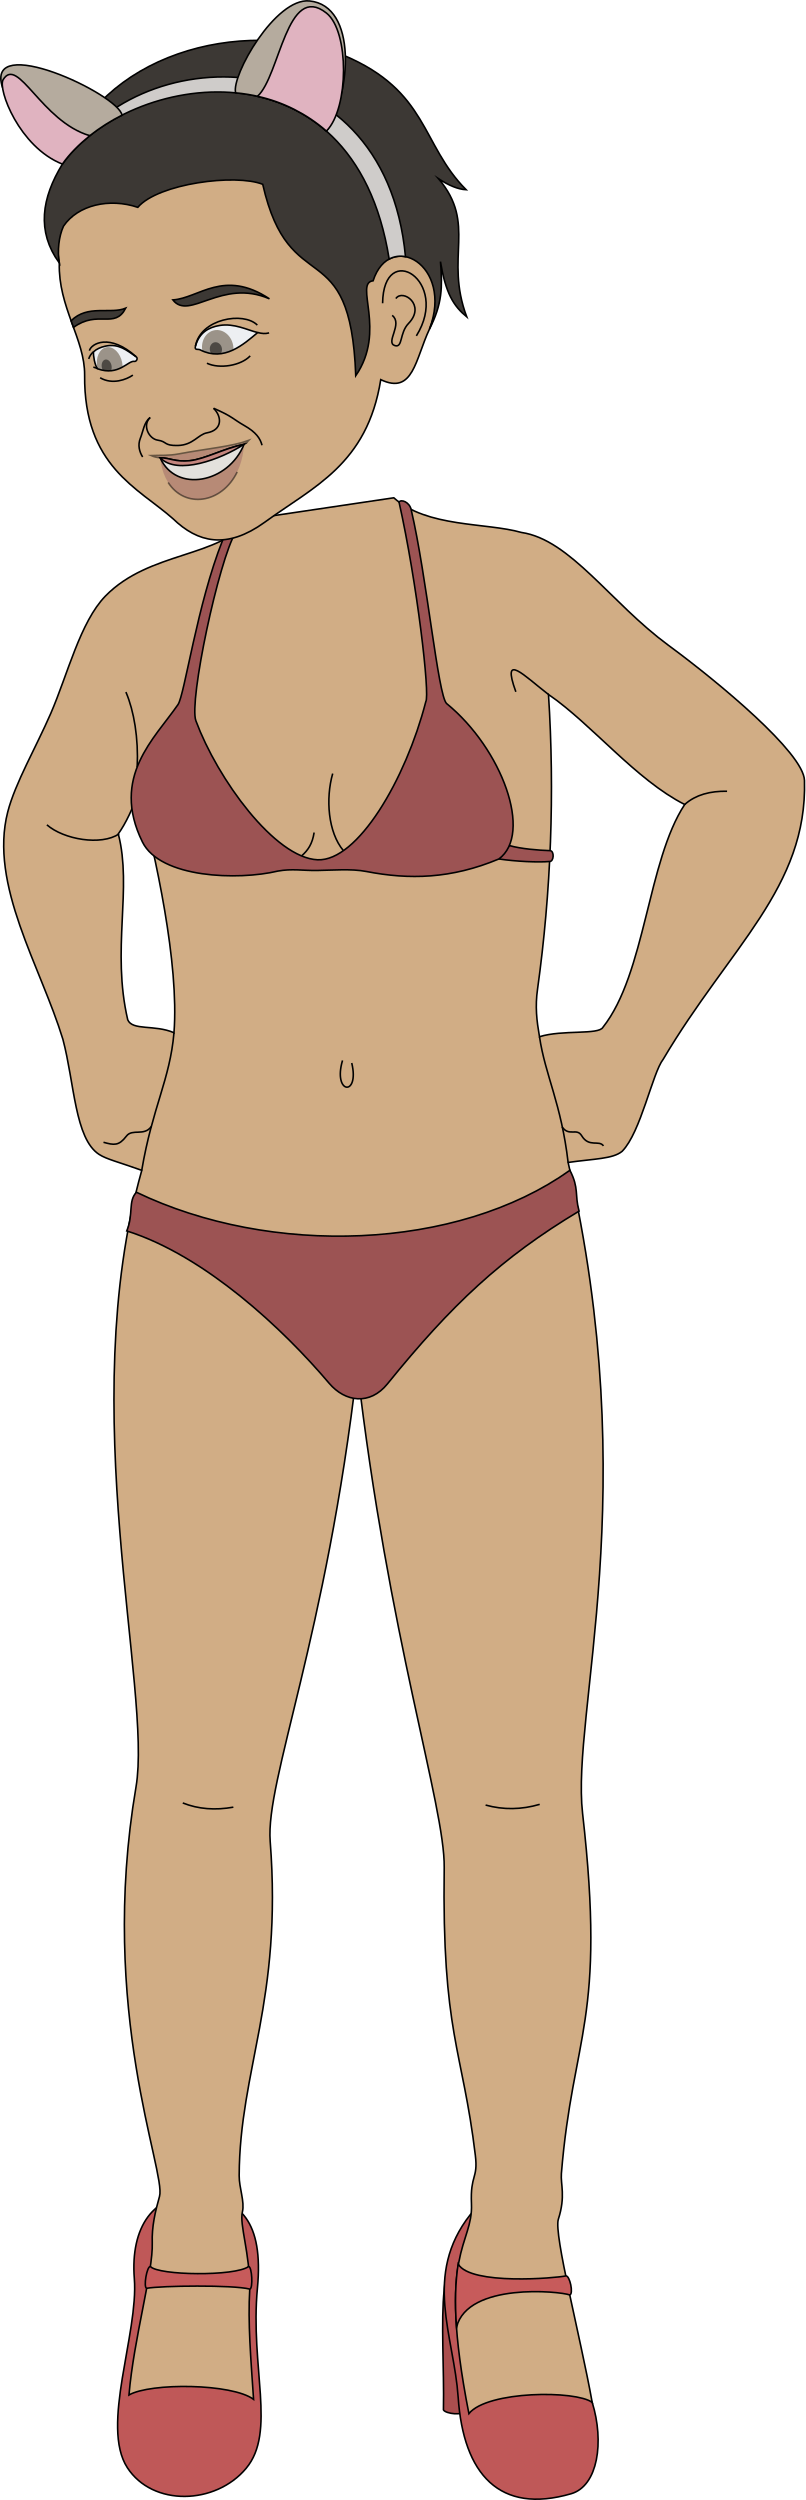
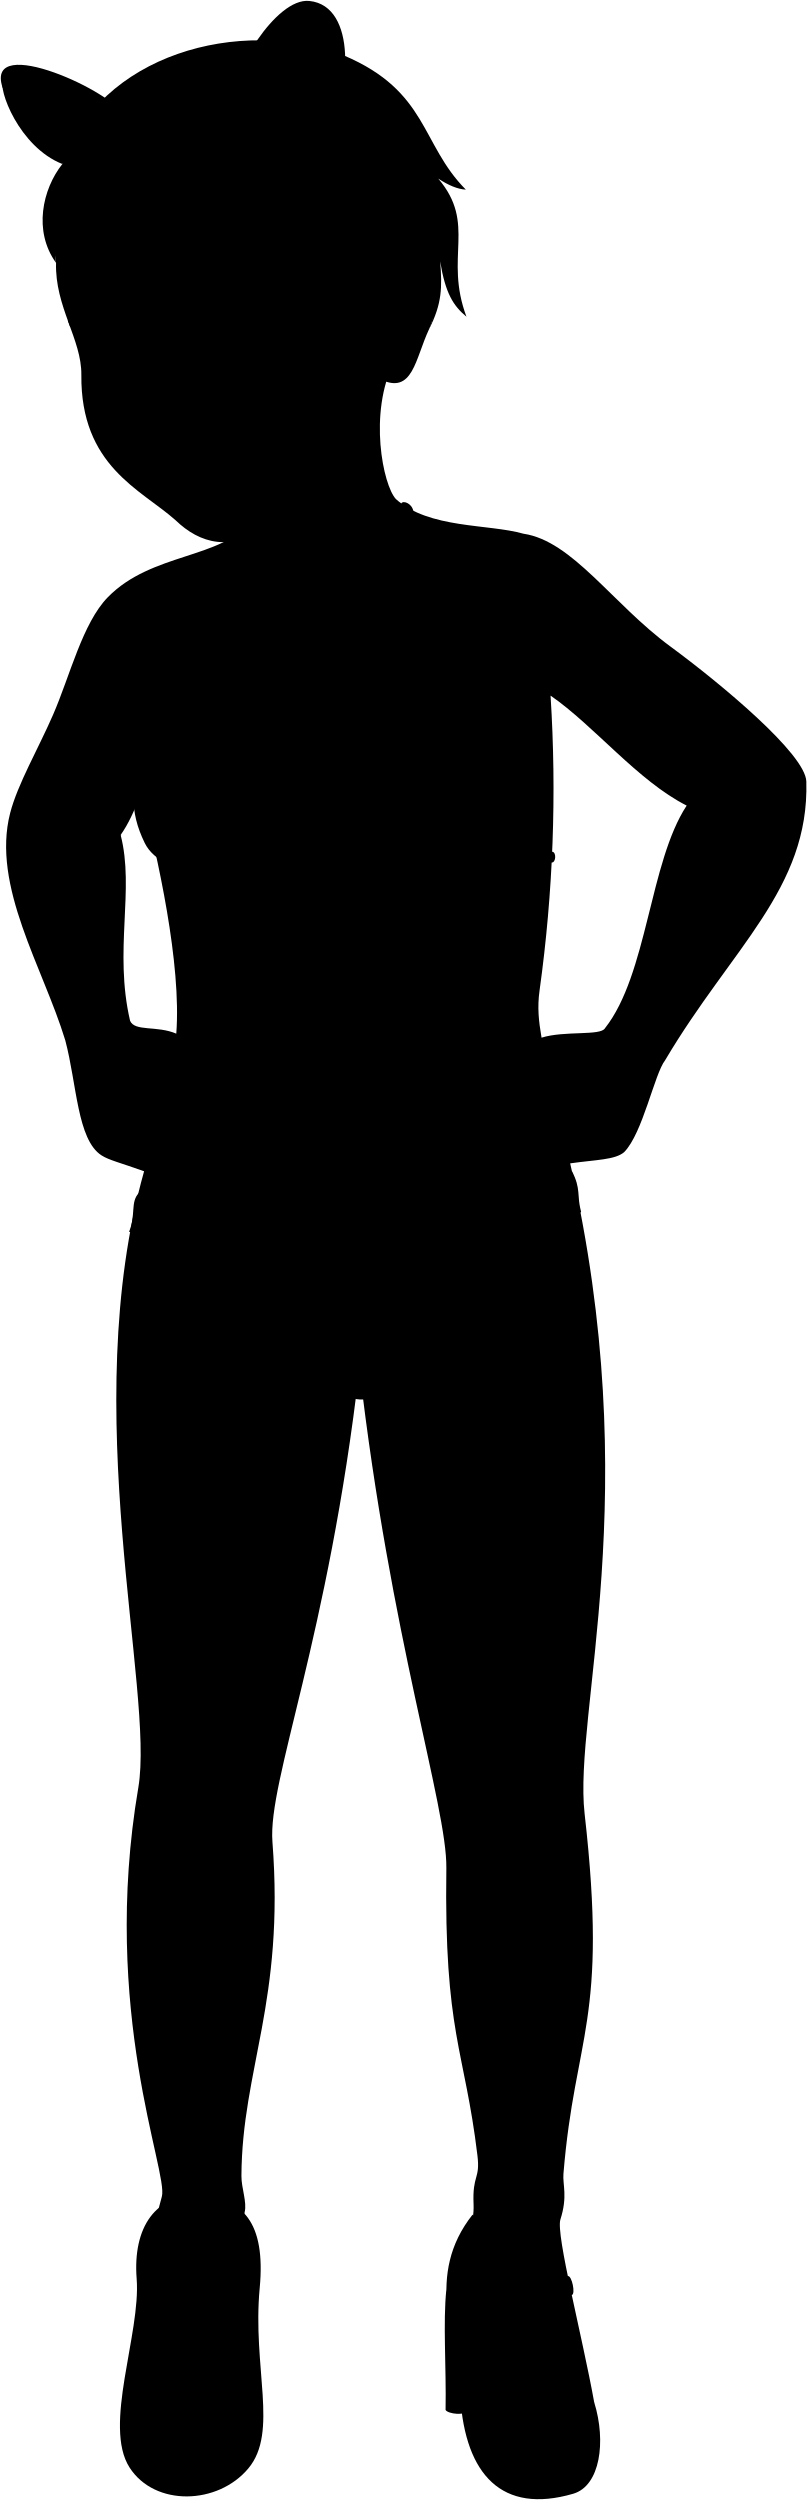
- <svg xmlns="http://www.w3.org/2000/svg" id="presence" viewBox="0 0 999.24 3101.96">
-   <defs>
-     <style>
-       .cls-1 {
-         fill: #ab4f4f;
-       }
- 
-       .cls-1, .cls-11, .cls-12, .cls-13, .cls-14, .cls-15, .cls-16, .cls-17, .cls-18, .cls-2, .cls-3, .cls-4, .cls-5, .cls-6, .cls-7 {
-         stroke: #000;
-         stroke-miterlimit: 10;
-         stroke-width: 2px;
-       }
- 
-       .cls-2 {
-         fill: #bf5858;
-       }
- 
-       .cls-3 {
-         fill: #d1ad85;
-       }
- 
-       .cls-12, .cls-4 {
-         fill: none;
-       }
- 
-       .cls-5 {
-         fill: #c75b5b;
-       }
- 
-       .cls-6 {
-         fill: #9c5353;
-       }
- 
-       .cls-7 {
-         fill: #edeff2;
-       }
- 
-       .cls-10, .cls-11, .cls-12, .cls-8 {
-         opacity: 0.5;
-       }
- 
-       .cls-9 {
-         fill: #49381f;
-       }
- 
-       .cls-10, .cls-11 {
-         fill: #9e6867;
-       }
- 
-       .cls-13 {
-         fill: #e3e1dd;
-       }
- 
-       .cls-14 {
-         fill: #c4857e;
-       }
- 
-       .cls-15 {
-         fill: #3c3834;
-       }
- 
-       .cls-16 {
-         fill: #cfccca;
-       }
- 
-       .cls-17 {
-         fill: #b5ab9e;
-       }
- 
-       .cls-18 {
-         fill: #e0b3c0;
-       }
-     </style>
-   </defs>
-   <path id="heel" class="cls-1" d="M551.22,2840.27c-4.38,40.85,0,97.89-1,149.87,2.6,5,26.06,7.82,26.06,0Z" />
-   <g id="shoe">
-     <path class="cls-2" d="M246,2724.4c-55.79-3.49-84.32,39.14-79.33,102.87,5.33,68.06-42.17,182.73-8.72,234.51,31.41,48.62,109.57,46.34,147.46.87,37.71-45.26,4.7-125,14.05-224.05C327.11,2757.07,298.17,2727.66,246,2724.4Z" />
-     <path class="cls-2" d="M734.82,2980.87c15.06,48.66,7.27,103.61-26.16,113.33C620,3120,574.92,3070.39,568.48,2974.46c-5.08-75.77-44.05-151.6,15.24-226.81Z" />
+ <svg viewBox="0 0 1002.24 3103.96">
+   <path class="heel" d="M554.22,2842.27c-4.38,40.85,0,97.89-1,149.87,2.6,5,26.06,7.82,26.06,0Z" />
+   <g class="shoe">
+     <path d="M249,2726.4c-55.79-3.49-84.32,39.14-79.33,102.87,5.33,68.06-42.17,182.73-8.72,234.51,31.41,48.62,109.57,46.34,147.46.87,37.71-45.26,4.7-125,14.05-224.05C330.11,2759.07,301.17,2729.66,249,2726.4Z" />
+     <path d="M737.82,2982.87c15.06,48.66,7.27,103.61-26.16,113.33C623,3122,577.92,3072.39,571.48,2976.46c-5.08-75.77-44.05-151.6,15.24-226.81Z" />
  </g>
-   <g id="skinEastAsian">
-     <path class="cls-3" d="M704.91,1442.35c94.26,411,3.72,682.34,17.93,807.45,29.34,258.34-12,273.46-26.28,447.08-1.12,13.61,5.46,27.9-3.77,56.73-5.91,18.46,27.27,145.21,42,227.26-20.12-15.13-129.81-14.63-153,13.9-40.17-204.71,5.4-207.58,3.18-260.34-1.56-36.83,8.4-30.39,4.82-60.17-15.92-132.5-41.52-151-38.61-357,1.06-75.77-69.35-285.52-107.93-620.32-38.57,334.8-113.85,512.25-108,587.8,15.3,198.07-37.8,282.36-38.49,414.8-.08,15.42,7.07,32.23,4,45-3.82,15.76,9.32,51.19,9.13,95.79-2.52,41.66,1.4,86.38,4.73,136.73-26.86-19.84-128-20.71-154.6-5.4,6.09-70.95,30.13-153,28.91-188.95-.67-19.65,3.53-38.28,9-57.49,8.5-30.12-76.5-229.93-29.19-507.87,20.46-120.21-76.26-469.07,7.17-765.2-29.69-10.66-43.52-13.71-52.88-19.74-30.28-19.51-30.57-88.66-45-142.88-27.59-90.5-91.8-191.38-68.42-282.15C18.81,971.64,44.77,927.11,63,885.17c20.85-48,36.52-113.55,67.87-145.67,54.53-55.87,142.33-47.26,177.89-95.13l179.85-26.72c41.23,37.08,114.47,30.53,158.34,43,60.93,9,110.35,87,182.4,140,62.34,45.84,167.88,133.59,168.82,167.65,3.69,133-92.6,206.29-175.28,346-13.36,17.09-27.76,90.68-50.94,114.22C760.43,1438.11,737.27,1437.73,704.91,1442.35ZM172.18,981.91c-7.57,21.6-16,39.56-25.41,52.78,17.61,67.82-8.59,143.44,11.73,230.67,5.84,13.76,33.1,5.62,57.37,16C222.45,1195.08,193,1062.56,172.18,981.91Zm575.93,292.74C801,1207.73,803.3,1068.57,849.56,998.2c-60.6-30.63-114.68-99.05-169-136.54A1818.29,1818.29,0,0,1,667,1227.11c-3.13,21.8-1.1,38.88,2.38,59.25C697.65,1277.42,742.83,1284.35,748.11,1274.65Z" />
+   <g class="eye">
+     <circle class="sclera" cx="221.84" cy="436.15" r="110.9" />
+     <g class="irisDarkBrown">
+       <ellipse cx="266.16" cy="431.88" rx="19.42" ry="22.5" transform="translate(-73.86 55.38) rotate(-10.44)" />
+       <ellipse cx="132.13" cy="453.01" rx="15.78" ry="22.5" transform="translate(-79.91 31.45) rotate(-10.44)" />
+     </g>
+     <g class="pupil">
+       <ellipse cx="263.88" cy="433.31" rx="7.55" ry="8.75" transform="translate(-74.15 54.99) rotate(-10.44)" />
+       <ellipse cx="128.35" cy="454.73" rx="6.14" ry="8.75" transform="translate(-80.28 30.79) rotate(-10.44)" />
+     </g>
  </g>
-   <g id="skinDisplayLine">
-     <path class="cls-4" d="M425,1315.78c-12.35,41.92,21.55,45.37,11.44,3.2" />
+   <g class="skinEastAsian">
+     <path d="M489.14,449.41c-31.9,63.79-13.54,153.21,2.43,170.24,41.23,37.08,114.47,30.53,158.34,43,60.93,9,110.35,87,182.4,140,62.34,45.84,167.88,133.59,168.82,167.65,3.69,133-92.6,206.29-175.28,346-13.36,17.09-27.76,90.68-50.94,114.22-11.48,9.66-34.64,9.28-67,13.9,94.26,411,3.72,682.34,17.93,807.45,29.34,258.34-12,273.46-26.28,447.08-1.12,13.61,5.46,27.9-3.77,56.73-5.91,18.46,27.27,145.21,42,227.26-20.12-15.13-129.81-14.63-153,13.9-40.17-204.71,5.4-207.58,3.18-260.34-1.56-36.83,8.4-30.39,4.82-60.17-15.92-132.5-41.52-151-38.61-357,1.06-75.77-69.35-285.52-107.93-620.32-38.57,334.8-113.85,512.25-108,587.8,15.3,198.07-37.8,282.36-38.49,414.8-.08,15.42,7.07,32.23,4,45-3.82,15.76,9.32,51.19,9.13,95.79-2.52,41.66,1.4,86.38,4.73,136.73-26.86-19.84-128-20.71-154.6-5.4,6.09-70.95,30.13-153,28.91-188.95-.67-19.65,3.53-38.28,9-57.49,8.5-30.12-76.5-229.93-29.19-507.87,20.46-120.21-76.26-469.07,7.17-765.2-29.69-10.66-43.52-13.71-52.88-19.74-30.28-19.51-30.57-88.66-45-142.88-27.59-90.5-91.8-191.38-68.42-282.15C21.81,973.64,47.77,929.11,66,887.17c20.85-48,36.52-113.55,67.87-145.67,54.53-55.87,142.33-47.26,177.89-95.13M175.18,983.91c-7.57,21.6-16,39.56-25.41,52.78,17.61,67.82-8.59,143.44,11.73,230.67,5.84,13.76,33.1,5.62,57.37,16C225.45,1197.08,196,1064.56,175.18,983.91Zm575.93,292.74c52.87-66.92,55.19-206.08,101.45-276.45-60.6-30.63-114.68-99.05-169-136.54A1818.29,1818.29,0,0,1,670,1229.11c-3.13,21.8-1.1,38.88,2.38,59.25C700.65,1279.42,745.83,1286.35,751.11,1276.65Z" />
+     <path d="M442.33,547.4C422,601.69,376.78,621.07,334.42,652c-47.29,34.21-86.2,23.15-116.73-6.34C174.78,607.59,99.9,578.65,101,465.3c.41-44.11-33-84.4-31.41-139C31.11,117.7,624.06,189.23,532.93,408.22c-17.72,37.68-20.12,82.09-60.49,62.84M244.17,434c29.92,15.55,54.64-7.27,71.53-21.34-13-3.29-29.14-11.71-47.11-8.84-14,2.25-25.51,9.12-30.06,25.65C237,435.18,241.81,432.74,244.17,434Zm-79.25,8.69c-11.23-7.69-21.56-16.87-38.22-13.17-5.93,1.32-11,3.58-14.62,7-.64,4.44,1.64,17.07,5,21.08,26.35,9.56,38.07-10.77,45.7-9.18C165.24,448.86,167.65,444.52,164.92,442.65Z" />
  </g>
-   <g id="skinOverlapLine">
-     <path class="cls-4" d="M156.22,858.68c10.17,23.69,15.69,57.51,14,93" />
-     <path class="cls-4" d="M680.52,861.66c-29.87-22.85-58.87-54-40.47-3.29" />
-     <path class="cls-4" d="M412.81,959.83c-8.92,31.17-5.81,73,13.33,95.67" />
-     <path class="cls-4" d="M215.87,1281.39c-5,58.28-26.69,92.09-40,170.7" />
-     <path class="cls-4" d="M669.39,1286.36c7.08,47.86,27,82.82,35.52,156" />
+   <g class="skinDisplayLine">
+     <path d="M428,1317.78c-12.35,41.92,21.55,45.37,11.44,3.2" />
  </g>
-   <g id="skinFoldLine">
-     <path class="cls-4" d="M849.56,998.2c13.83-12.33,31.94-16.72,52.57-16.45" />
-     <path class="cls-4" d="M58.19,1023.46c20.83,18.15,67.21,26.22,89.58,11.23" />
-     <path class="cls-4" d="M374.18,1062c8-6.94,13.42-15,15.57-29" />
+   <g class="skinOverlapLine">
+     <path d="M159.22,860.68c10.17,23.69,15.69,57.51,14,93" />
+     <path d="M683.52,863.66c-29.87-22.85-58.87-54-40.47-3.29" />
+     <path d="M415.81,961.83c-8.92,31.17-5.81,73,13.33,95.67" />
+     <path d="M218.87,1283.39c-5,58.28-26.69,92.09-40,170.7" />
+     <path d="M672.39,1288.36c7.08,47.86,27,82.82,35.52,156" />
  </g>
-   <g id="skinCreaseLine">
-     <path class="cls-4" d="M226.78,2237.07c19.34,7.73,40.32,9.26,62.77,5.23" />
-     <path class="cls-4" d="M602.52,2239.69c22.2,6.15,44.58,5.75,67.13-.88" />
+   <g class="skinFoldLine">
+     <path d="M852.56,1000.2c13.83-12.33,31.94-16.72,52.57-16.45" />
+     <path d="M61.19,1025.46c20.83,18.15,67.21,26.22,89.58,11.23" />
+     <path d="M377.18,1064c8-6.94,13.42-15,15.57-29" />
+     <path d="M474.73,376.28c1-79.35,84.63-28.11,41.88,40.47" />
+     <path d="M486.57,391.31c13.85,10.59-9,33.88,3.48,37.54,9.92,2.91,5.48-15.76,16.83-27.51,22.08-22.85-7.19-43.38-15.7-30.9" />
  </g>
-   <g id="skinEdgeLine">
-     <path class="cls-4" d="M128.4,1417.33c13.07,3.57,19,4.76,28.51-7.72,7.29-9.56,22,.6,30.86-11.88" />
-     <path class="cls-4" d="M748.77,1421.82c-5.39-7.78-18,2.4-27-12.58-6.19-10.31-15.49,1.49-24.37-11" />
+   <g class="skinCreaseLine">
+     <path d="M229.78,2239.07c19.34,7.73,40.32,9.26,62.77,5.23" />
+     <path d="M605.52,2241.69c22.2,6.15,44.58,5.75,67.13-.88" />
  </g>
-   <g id="shoeStrap">
-     <path class="cls-5" d="M568.47,2809.18C583.9,2836,691.06,2826.49,702,2823.92c5-1,9.9,22.56,4.89,23.6-12.12-4.58-126.22-15.8-140.42,39.86C564.17,2857.26,565.13,2831.19,568.47,2809.18Z" />
-     <path class="cls-5" d="M309.94,2840.27c-21-5.37-110-4.23-127.91-1-4.37-.74.21-27.75,4.58-27,9.94,11.14,105.18,12.4,121.84,0C312.67,2812,314.16,2840,309.94,2840.27Z" />
+   <g class="skinEdgeLine">
+     <path d="M131.4,1419.33c13.07,3.57,19,4.76,28.51-7.72,7.29-9.56,22,.6,30.86-11.88" />
+     <path d="M751.77,1423.82c-5.39-7.78-18,2.4-27-12.58-6.19-10.31-15.49,1.49-24.37-11" />
  </g>
-   <g id="bikini">
-     <path class="cls-6" d="M169.29,1479.33c-10.65,11.09-3.38,27.23-12,48,97.24,30.71,194,121.57,251,188.9,20.1,23.74,50.82,27.56,72.39.93,79.72-98.46,141.57-156.66,237.81-214.42-5.62-20.44.25-28.21-11.36-50.64C567,1551.91,335.76,1559.46,169.29,1479.33Z" />
-     <path class="cls-6" d="M619,1065.81c21.33,3.11,48.67,4.41,62.9,3.13,5.48.25,6.1-13.22.62-13.47-14-.44-36.12-2.18-50.56-6.32Z" />
-     <path class="cls-6" d="M619,1065.81c42.35-31.31,4-136.69-64.88-192.89-10.68-10-24.37-156.6-44-240.78-2.18-9.36-12.55-13.1-15-9.12,22.44,100.47,38.62,239.63,33.18,247.69-24.88,96.72-84.77,198.16-134.17,196.1C341.1,1064.6,269.85,966.65,243.05,894.3c-8.89-24,28.36-199.14,49.42-233.93-2.36-2.45-11.81-1.16-16.21,9.88C244.6,749.76,229,862.37,220.89,874.16c-28.76,41.91-83.91,89.77-44.19,170.53,22.12,45,118.69,47.92,168.09,36.13,17.65-3.2,30.43-.49,48.65-.74,18.39-.25,42.39-2.39,61.19,1.26C507.71,1091.66,559.66,1090.62,619,1065.81Z" />
+   <g class="shoeStrap">
+     <path d="M571.47,2811.18C586.9,2838,694.06,2828.49,705,2825.92c5-1,9.9,22.56,4.89,23.6-12.12-4.58-126.22-15.8-140.42,39.86C567.17,2859.26,568.13,2833.19,571.47,2811.18Z" />
+     <path d="M312.94,2842.27c-21-5.37-110-4.23-127.91-1-4.37-.74.21-27.75,4.58-27,9.94,11.14,105.18,12.4,121.84,0C315.67,2814,317.16,2842,312.94,2842.27Z" />
  </g>
-   <g id="head50">
-     <rect id="sclera" class="cls-7" x="107.13" y="398.21" width="224.96" height="73.4" transform="translate(-75.18 47) rotate(-10.44)" />
-     <g id="irisDarkBrown" class="cls-8">
-       <ellipse class="cls-9" cx="270.16" cy="431.88" rx="19.42" ry="22.5" transform="translate(-73.79 56.11) rotate(-10.44)" />
-       <ellipse class="cls-9" cx="136.13" cy="453.01" rx="15.78" ry="22.5" transform="translate(-79.84 32.17) rotate(-10.44)" />
+   <g class="bikini">
+     <path d="M172.29,1481.33c-10.65,11.09-3.38,27.23-12,48,97.24,30.71,194,121.57,251,188.9,20.1,23.74,50.82,27.56,72.39.93,79.72-98.46,141.57-156.66,237.81-214.42-5.62-20.44.25-28.21-11.36-50.64C570,1553.91,338.76,1561.46,172.29,1481.33Z" />
+     <path d="M622,1067.81c21.33,3.11,48.67,4.41,62.9,3.13,5.48.25,6.1-13.22.62-13.47-14-.44-36.12-2.18-50.56-6.32Z" />
+     <path d="M557.15,874.92c-10.68-10-24.37-156.6-44-240.78-2.18-9.36-12.55-13.1-15-9.12,22.44,100.47,38.62,239.63,33.18,247.69-24.88,96.72-84.77,198.16-134.17,196.1C344.1,1066.6,272.85,968.65,246.05,896.3,237.8,874,269.29,721.59,290.7,672a75.41,75.41,0,0,1-11.79,1.16c-31.43,79.45-47,191.28-55,203-28.76,41.91-83.91,89.77-44.19,170.53,22.12,45,118.69,47.92,168.09,36.13,17.65-3.2,30.43-.49,48.65-.74,18.39-.25,42.39-2.4,61.19,1.26,53.08,10.32,105,9.28,164.4-15.53C664.38,1036.5,626,931.12,557.15,874.92Z" />
+   </g>
+   <g class="head50__edited">
+     <path class="lipFemaleMedium__noStroke" d="M201.69,570c8.33,76.82,99.12,65.29,104.16-16.76C271.82,578.37,237.94,589.53,201.69,570Z" />
+     <path class="lipFemaleMedium" d="M311.49,548.5c-20.34,7.48-52.7,10.32-86.47,16.66-13.18,2.47-21.79,1.56-34.59,2.06A32.52,32.52,0,0,0,201.69,570c34.37,18.21,69.13,9.84,104.16-16.76C308.58,551.81,309.63,550.44,311.49,548.5Z" />
+     <path class="lipEdgeLine" d="M211.66,600.67c20.75,32.61,66.45,26.43,85.64-13.07" />
+     <path class="teeth" d="M201.69,570c19.64,44.11,84.81,31.56,104.16-16.76-24.83,5.16-48.52,18.38-67.29,20.39C220.81,575.52,213.48,570,201.69,570Z" />
+     <path class="gum" d="M201.69,570c11.79,0,19.12,5.53,36.87,3.63,18.77-2,42.46-15.23,67.29-20.39C277,572,223,592.12,201.69,570Z" />
+     <g class="cheekLine">
+       <path d="M186.32,518c-7.62,5.82-8.63,17-12.21,25.9-3.4,8.48-1.12,16.76,2.88,23.12" />
+       <path d="M265,506.58c23.49,10.14,23.86,13.29,38.18,21.44,14.56,8.3,19.74,16,21.93,24.44" />
    </g>
-     <g id="pupil" class="cls-8">
-       <ellipse cx="267.88" cy="433.31" rx="7.55" ry="8.75" transform="translate(-74.09 55.72) rotate(-10.44)" />
-       <ellipse cx="132.35" cy="454.73" rx="6.14" ry="8.75" transform="translate(-80.21 31.51) rotate(-10.44)" />
+     <path class="noseLine" d="M186.32,518c-10.17,9.81-1.48,26.57,9.39,28.14,11.92,1.73,7.22,7,24.87,6.62,19.21-.43,25.16-13.75,36.31-15.72,18.69-3.28,19.12-19.54,8.09-30.43" />
+     <g class="eyeFoldLine">
+       <path d="M120.24,468.72c15.2,9,32.77,2.21,40.63-3.28" />
+       <path d="M252.75,450.69c15.52,7.4,42.12,3.13,53.71-9.12" />
    </g>
-     <g id="skinEastAsian-2" data-name="skinEastAsian">
-       <path class="cls-3" d="M532.93,408.22c-17.72,37.68-20.12,82.09-60.49,62.84C455.6,576.39,389,603.81,328.42,648c-47.29,34.21-83.2,25.15-113.73-4.34C171.78,605.59,103.9,578.65,105,465.3c.41-44.11-33-84.4-31.41-139C35.11,117.7,624.06,189.23,532.93,408.22ZM248.17,434c29.92,15.55,54.64-7.27,71.53-21.34-13-3.29-29.14-11.71-47.11-8.84-14,2.25-25.51,9.12-30.06,25.65C241,435.18,245.81,432.74,248.17,434Zm-79.25,8.69c-11.23-7.69-21.56-16.87-38.22-13.17-5.93,1.32-11,3.58-14.62,7-.64,4.44,1.64,17.07,5,21.08,26.35,9.56,38.07-10.77,45.7-9.18C169.24,448.86,171.65,444.52,168.92,442.65Z" />
+     <g class="eyeCornerLine">
+       <path d="M329.89,413.05c-4.64,1.26-8.45.94-14.19-.43" />
+       <path d="M112.08,436.45a17.92,17.92,0,0,0-6,8.91" />
+       <path d="M117.1,457.53a19,19,0,0,0-5.29-2" />
    </g>
-     <g id="skinFoldLine-2" data-name="skinFoldLine">
-       <path class="cls-4" d="M474.73,376.28c1-79.35,84.63-28.11,41.88,40.47" />
-       <path class="cls-4" d="M486.57,391.31c13.85,10.59-9,33.88,3.48,37.54,9.92,2.91,5.48-15.76,16.83-27.51,22.08-22.85-7.19-43.38-15.7-30.9" />
+     <g class="eyeCreaseLine">
+       <path d="M164.92,442.65c-33-29.63-55.9-16.2-58-7.56" />
+       <path d="M315.29,403.37c-17.14-17.15-70.64-7.9-76.76,26.06" />
    </g>
-     <path id="lipFemaleMedium__noStroke" class="cls-10" d="M198.69,568c8.33,76.82,99.12,65.29,104.16-16.76C268.82,576.37,234.94,587.53,198.69,568Z" />
-     <path id="lipFemaleMedium" class="cls-11" d="M308.49,546.5c-20.34,7.48-52.7,10.32-86.47,16.66-13.18,2.47-21.79,1.56-34.59,2.06A32.52,32.52,0,0,0,198.69,568c34.37,18.21,69.13,9.84,104.16-16.76C305.58,549.81,306.63,548.44,308.49,546.5Z" />
-     <path id="lipEdgeLine" class="cls-12" d="M208.66,598.67c20.75,32.61,66.45,26.43,85.64-13.07" />
-     <path id="teeth" class="cls-13" d="M198.69,568c19.64,44.11,84.81,31.56,104.16-16.76-24.83,5.16-48.52,18.38-67.29,20.39C217.81,573.52,210.48,568,198.69,568Z" />
-     <path id="gum" class="cls-14" d="M198.69,568c11.79,0,19.12,5.53,36.87,3.63,18.77-2,42.46-15.23,67.29-20.39C274,570,220,590.12,198.69,568Z" />
-     <g id="cheekLine">
-       <path class="cls-4" d="M186.32,518c-7.62,5.82-8.63,17-12.21,25.9-3.4,8.48-1.12,16.76,2.88,23.12" />
-       <path class="cls-4" d="M265,506.58c23.49,10.14,23.86,13.29,38.18,21.44,14.56,8.3,19.74,16,21.93,24.44" />
+     <g class="eyebrowBlack">
+       <path d="M210.47,372.13c20.37,26.32,60.38-27.2,119.88-1.35C273.55,333.29,242.75,370.06,210.47,372.13Z" />
+       <path d="M152,382.4c-13.81,26.47-34.2,1.62-64.79,23.8-1-2.72-2-5.45-3-8.2C104.91,377.45,132.73,390.23,152,382.4Z" />
    </g>
-     <path id="noseLine" class="cls-4" d="M186.32,518c-10.17,9.81-1.48,26.57,9.39,28.14,11.92,1.73,7.22,7,24.87,6.62,19.21-.43,25.16-13.75,36.31-15.72,18.69-3.28,19.12-19.54,8.09-30.43" />
-     <g id="eyeFoldLine">
-       <path class="cls-4" d="M124.24,468.72c15.2,9,32.77,2.21,40.63-3.28" />
-       <path class="cls-4" d="M256.75,450.69c15.52,7.4,42.12,3.13,53.71-9.12" />
+     <path class="hairBlack" d="M546.5,324.56c2.62,32.09,2.27,52.5-13.57,83.66,30.17-79.54-49.18-123.64-70-59.82-23.92,2.74,17,61.84-21.51,117.8-6.63-180.91-82-90.4-115.44-237.5-33.6-13.37-133.62-1.09-159,28.55-35.1-11.84-74.28-3-92.15,23.31C69,293.05,67,311.5,69.55,326.33c-28.46-39.46-16.85-91.53,7.86-122.7C122.72,68.28,297.45,19.46,427,68.87c104.71,44.45,95.12,109.94,151.38,166.57-10.08-.54-21.57-5.31-34.24-13.68,48,56.6,7,96.62,35,171.46C562.86,379.73,553,364.28,546.5,324.56Z" />
+     <path class="hairband" d="M503.12,318.49C477,40.53,162.93,46.87,77.41,203.63,158,90.22,438.69,42.29,482.87,321.44A29.83,29.83,0,0,1,503.12,318.49Z" />
+     <g class="hairbandEarOuter">
+       <path d="M151.43,142.86c-4.81-26.09-171-103.69-148.3-34.24,34.54,40.69,70.33,64.73,108.27,59.74A235.23,235.23,0,0,1,151.43,142.86Z" />
+       <path d="M292.39,115.18c-5.76-20.93,49.28-118.28,91.66-114,59.79,6,51.53,115.3,21,161.51C373.09,134.65,333.84,119,292.39,115.18Z" />
    </g>
-     <g id="eyeCornerLine">
-       <path class="cls-4" d="M333.89,413.05c-4.64,1.26-8.45.94-14.19-.43" />
-       <path class="cls-4" d="M116.08,436.45a17.92,17.92,0,0,0-6,8.91" />
-       <path class="cls-4" d="M121.1,457.53a19,19,0,0,0-5.29-2" />
-     </g>
-     <g id="eyeCreaseLine">
-       <path class="cls-4" d="M168.92,442.65c-33-29.63-55.9-16.2-58-7.56" />
-       <path class="cls-4" d="M319.29,403.37c-17.14-17.15-70.64-7.9-76.76,26.06" />
-     </g>
-     <g id="eyebrowBlack">
-       <path class="cls-15" d="M214.47,372.13c20.37,26.32,60.38-27.2,119.88-1.35C277.55,333.29,246.75,370.06,214.47,372.13Z" />
-       <path class="cls-15" d="M156,382.4c-13.81,26.47-34.2,1.62-64.79,23.8-1-2.72-2-5.45-3-8.2C108.91,377.45,136.73,390.23,156,382.4Z" />
-     </g>
-     <path id="hairBlack" class="cls-15" d="M546.5,324.56c2.62,32.09,2.27,52.5-13.57,83.66,30.17-79.54-49.18-123.64-70-59.82-23.92,2.74,17,61.84-21.51,117.8-6.63-180.91-82-90.4-115.44-237.5-33.6-13.37-129.62-1.09-155,28.55-35.1-11.84-74.28-3-92.15,23.31C73,293.05,71,311.5,73.55,326.33c-28.46-39.46-21.86-80.62,3.86-122.7C122.72,68.28,297.45,19.46,427,68.87c104.71,44.45,95.12,109.94,151.38,166.57-10.08-.54-21.57-5.31-34.24-13.68,48,56.6,7,96.62,35,171.46C562.86,379.73,553,364.28,546.5,324.56Z" />
-     <path id="hairband" class="cls-16" d="M503.12,318.49C477,40.53,162.93,46.87,77.41,203.63,158,90.22,438.69,42.29,482.87,321.44A29.83,29.83,0,0,1,503.12,318.49Z" />
-     <g id="hairbandEarOuter">
-       <path class="cls-17" d="M151.43,142.86c-4.81-26.09-171-103.69-148.3-34.24,34.54,40.69,70.33,64.73,108.27,59.74A235.23,235.23,0,0,1,151.43,142.86Z" />
-       <path class="cls-17" d="M292.39,115.18c-5.76-20.93,49.28-118.28,91.66-114,59.79,6,51.53,115.3,21,161.51C373.09,134.65,333.84,119,292.39,115.18Z" />
-     </g>
-     <g id="hairbandEarInner">
-       <path class="cls-18" d="M319.53,119.49c27.86-25.41,36.34-142.28,85.54-103.26,28.46,22.57,28,118.18-.05,146.41A193.14,193.14,0,0,0,319.53,119.49Z" />
-       <path class="cls-18" d="M111.4,168.36C51.29,150.7,22.23,68.79,3.89,98.85-3,110.23,23.63,182.38,77.41,203.63,86,191.27,97.66,179.6,111.4,168.36Z" />
+     <g class="hairbandEarInner">
+       <path d="M319.53,119.49c27.86-25.41,36.34-142.28,85.54-103.26,28.46,22.57,28,118.18-.05,146.41A193.14,193.14,0,0,0,319.53,119.49Z" />
+       <path d="M111.4,168.36C51.29,150.7,22.23,68.79,3.89,98.85-3,110.23,23.63,182.38,77.41,203.63,86,191.27,97.66,179.6,111.4,168.36Z" />
    </g>
  </g>
</svg>
